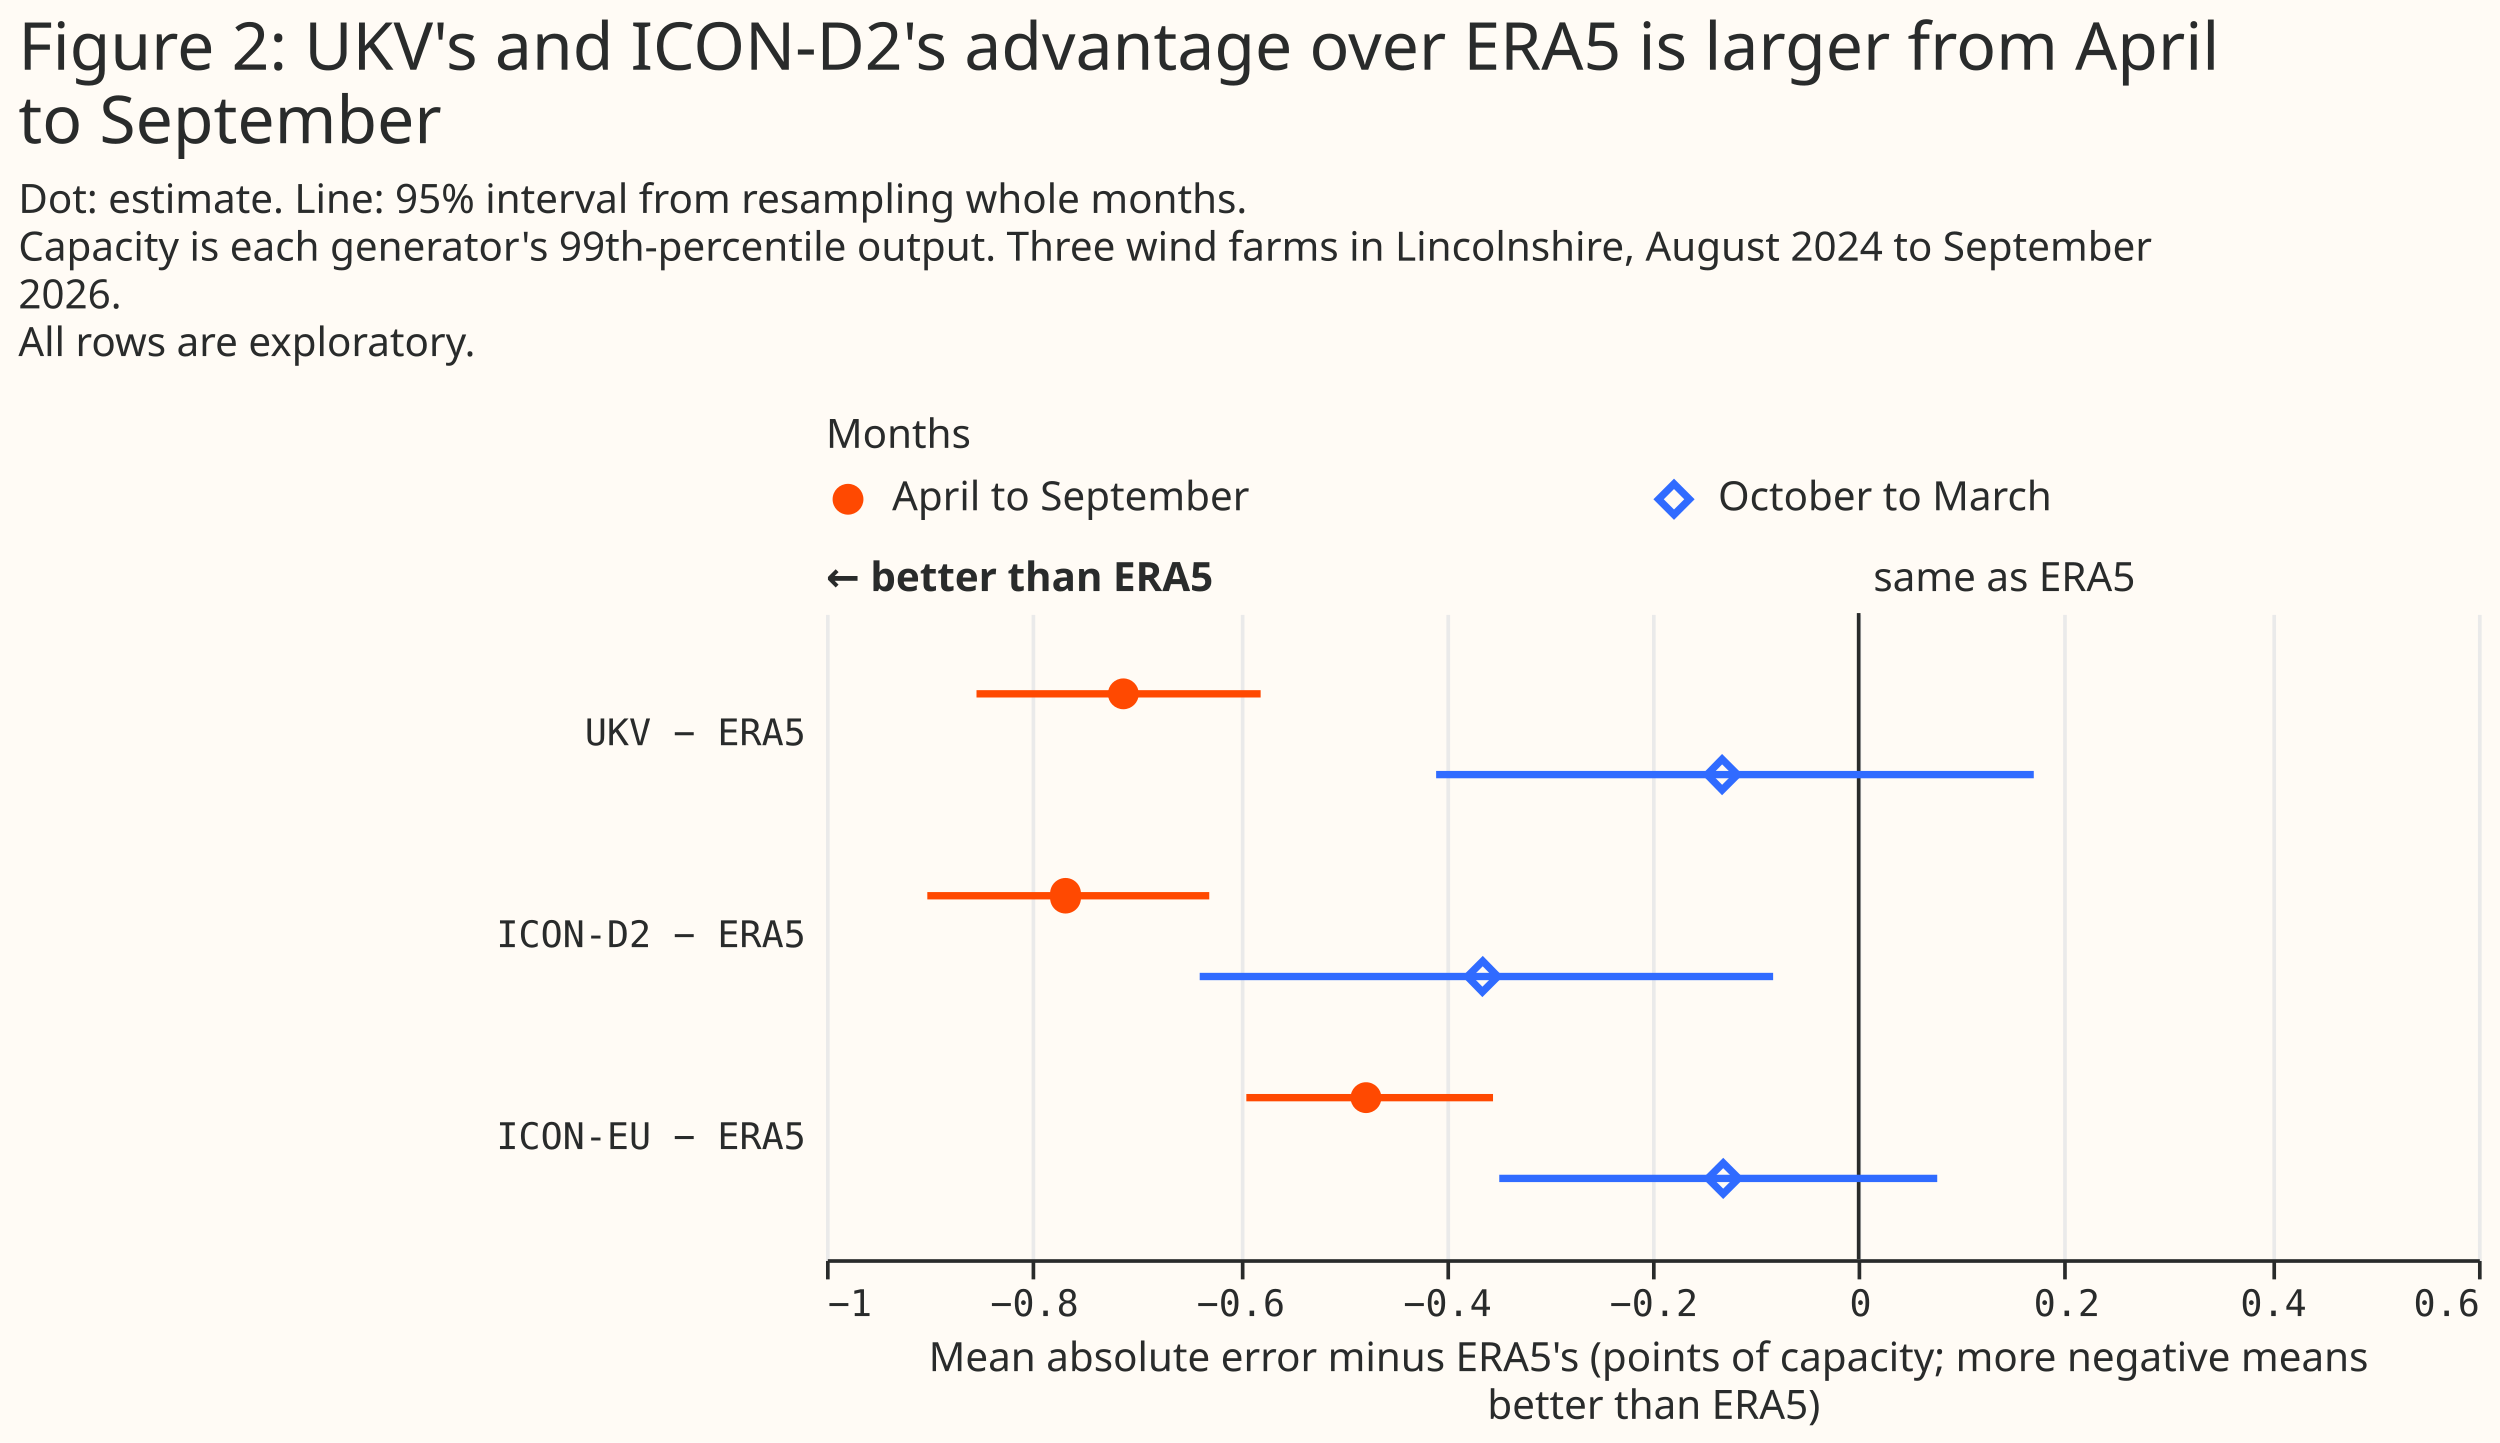
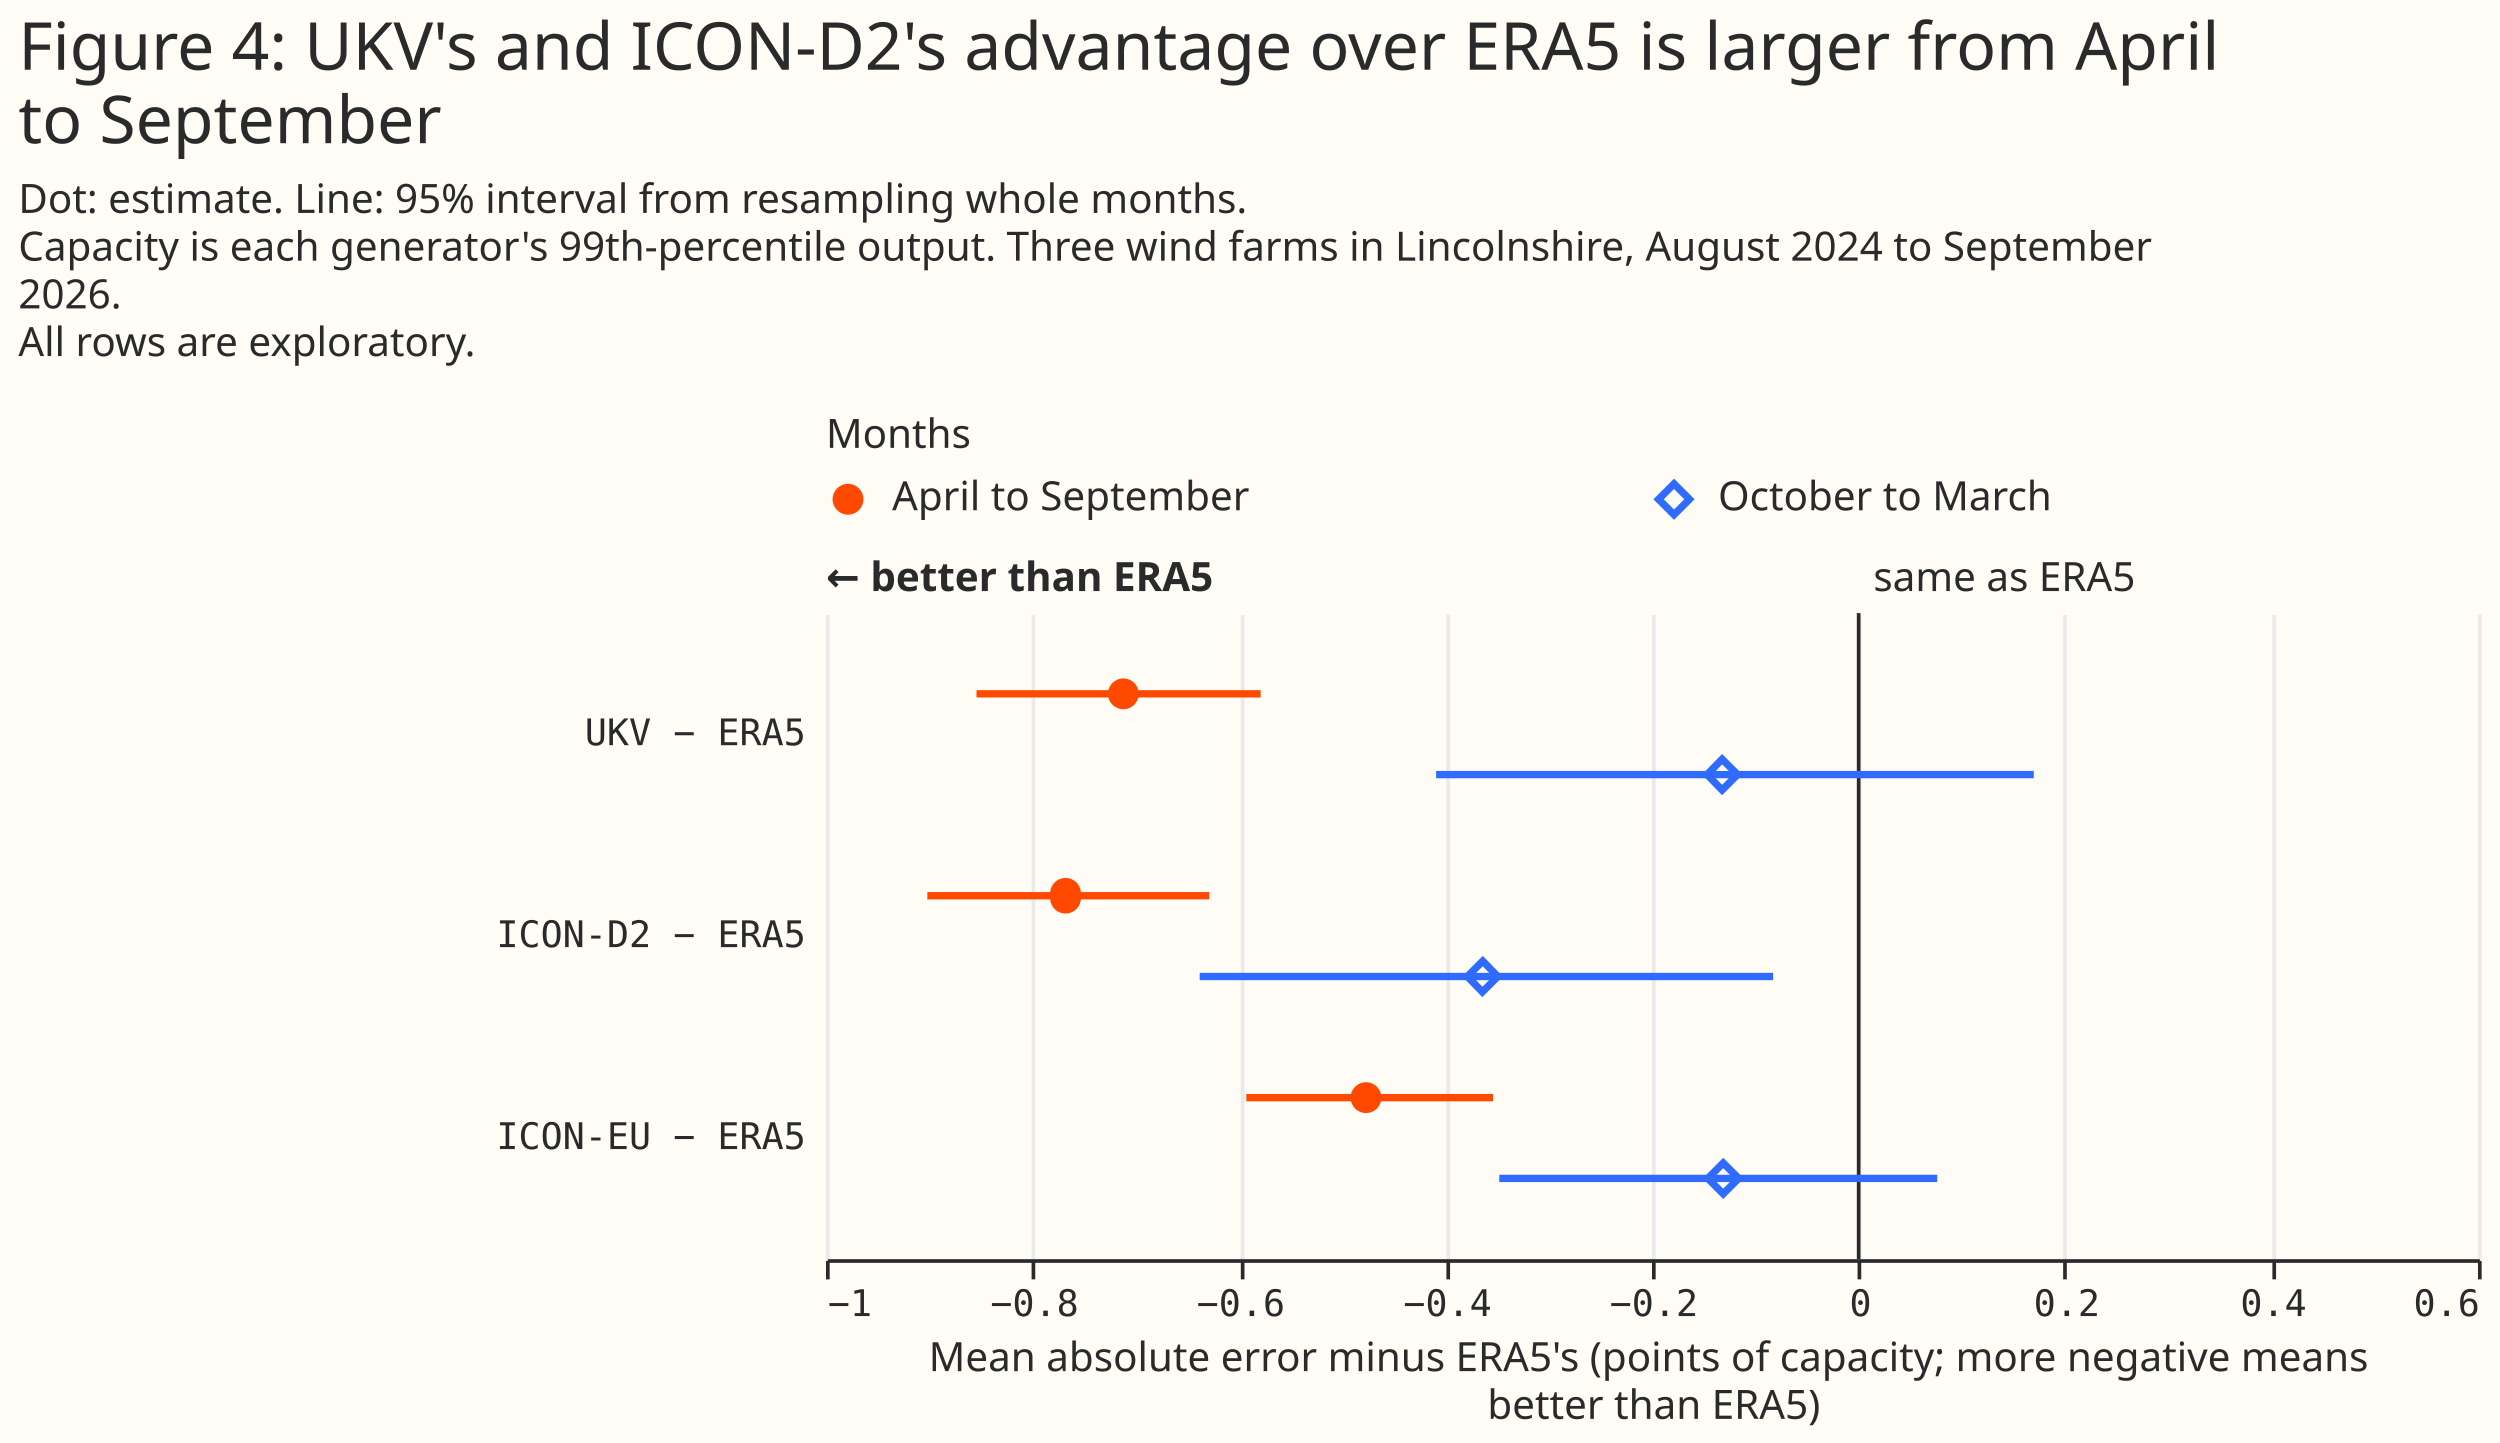
<svg xmlns="http://www.w3.org/2000/svg" width="681" height="393" class="marks" viewBox="0 0 681 393">
  <path fill="#fffbf5" d="M0 0h681v393H0z" />
  <g fill="none" stroke-miterlimit="10" aria-roledescription="group mark container" class="mark-group role-frame root">
    <path d="M225 128h450z" aria-hidden="true" class="background" />
    <g aria-roledescription="group mark container" class="mark-group role-scope concat_0_group">
      <g aria-roledescription="group mark container" class="mark-group role-scope concat_0_concat_0_group">
        <path fill="#fffbf5" d="M225 128h450v16H225Z" aria-hidden="true" class="background" />
        <g aria-roledescription="symbol mark container" class="mark-symbol role-mark concat_0_concat_0_layer_0_marks">
          <path fill="#ff4901" d="M235.2 136a4.2 4.2 0 1 1-8.4 0 4.2 4.2 0 1 1 8.4 0" aria-label="x: 6; colour: #FF4901; shape: circle" aria-roledescription="point" />
        </g>
        <g aria-roledescription="symbol mark container" class="mark-symbol role-mark concat_0_concat_0_layer_1_marks">
          <path stroke="#306bff" stroke-width="2" d="m451.8 136 4.2-4.2 4.2 4.2-4.2 4.2Z" aria-label="x: 231; colour: #306BFF; shape: diamond" aria-roledescription="point" />
        </g>
        <g fill="#292b2b" aria-roledescription="text mark container" class="mark-text role-mark concat_0_concat_0_layer_2_marks" font-family="Matter XH, DM Sans, sans-serif" font-size="11">
          <text aria-label="x: 6; label: April to September" aria-roledescription="text mark" transform="translate(243 139)">April to September</text>
          <text aria-label="x: 231; label: October to March" aria-roledescription="text mark" transform="translate(468 139)">October to March</text>
        </g>
        <g class="mark-group role-title">
          <text fill="#292b2b" aria-label="Title text 'Months'" aria-roledescription="title" class="mark-text role-title-text" font-family="Matter XH, DM Sans, sans-serif" font-size="11" pointer-events="none" transform="translate(225 122)">Months</text>
        </g>
      </g>
      <g aria-roledescription="group mark container" class="mark-group role-scope concat_0_concat_1_group">
        <path fill="#fffbf5" d="M225 167h450v176H225Z" aria-hidden="true" class="background" />
        <g aria-hidden="true" class="mark-group role-axis">
          <path stroke="#eaeaea" d="M225.5 343.5v-176m56 176v-176m57 176v-176m56 176v-176m56 176v-176m56 176v-176m56 176v-176m57 176v-176m56 176v-176" class="mark-rule role-axis-grid" pointer-events="none" />
        </g>
        <g aria-label="X-axis titled 'Mean absolute error minus ERA5's (points of capacity; more negative means better than ERA5)' for a linear scale with values from −1 to 0.6" aria-roledescription="axis" class="mark-group role-axis" pointer-events="none">
          <path stroke="#292b2b" d="M225.5 343.5v5m56-5v5m57-5v5m56-5v5m56-5v5m56-5v5m56-5v5m57-5v5m56-5v5" class="mark-rule role-axis-tick" />
          <g fill="#292b2b" class="mark-text role-axis-label" font-family="Matter Semi Mono, Roboto Mono, monospace" font-size="10">
            <text transform="translate(225.5 358.5)">−1</text>
            <text text-anchor="middle" transform="translate(281.8 358.5)">−0.8</text>
            <text text-anchor="middle" transform="translate(338 358.5)">−0.6</text>
            <text text-anchor="middle" transform="translate(394.3 358.5)">−0.4</text>
            <text text-anchor="middle" transform="translate(450.5 358.5)">−0.2</text>
            <text text-anchor="middle" transform="translate(506.8 358.5)">0</text>
            <text text-anchor="middle" transform="translate(563 358.5)">0.2</text>
            <text text-anchor="middle" transform="translate(619.3 358.5)">0.4</text>
            <text text-anchor="end" transform="translate(675.5 358.5)">0.6</text>
          </g>
          <path stroke="#292b2b" d="M225.5 343.5h450" class="mark-rule role-axis-domain" />
          <text fill="#292b2b" class="mark-text role-axis-title" font-family="Matter XH, DM Sans, sans-serif" font-size="11" text-anchor="middle" transform="translate(450.5 373.5)">
            <tspan>Mean absolute error minus ERA5's (points of capacity; more negative means</tspan>
            <tspan x="0" dy="13">better than ERA5)</tspan>
          </text>
        </g>
        <g aria-label="Y-axis for a discrete scale with 3 values: UKV − ERA5, ICON-D2 − ERA5, ICON-EU − ERA5" aria-roledescription="axis" class="mark-group role-axis">
          <g fill="#292b2b" class="mark-text role-axis-label" font-family="Matter Semi Mono, Roboto Mono, monospace" font-size="10" pointer-events="none" text-anchor="end">
            <text transform="translate(219.5 203)">UKV − ERA5</text>
            <text transform="translate(219.5 258)">ICON-D2 − ERA5</text>
            <text transform="translate(219.5 313)">ICON-EU − ERA5</text>
          </g>
        </g>
        <g aria-roledescription="rule mark container" class="mark-rule role-mark concat_0_concat_1_layer_0_marks">
          <path stroke="#292b2b" d="M506.3 167v176" aria-label="x: 0" aria-roledescription="rule mark" />
        </g>
        <g aria-roledescription="text mark container" class="mark-text role-mark concat_0_concat_1_layer_1_marks">
          <text fill="#292b2b" aria-label="x: 0" aria-roledescription="text mark" font-family="Matter XH, DM Sans, sans-serif" font-size="11" transform="translate(510.3 161)">same as ERA5</text>
        </g>
        <g aria-roledescription="text mark container" class="mark-text role-mark concat_0_concat_1_layer_2_marks">
          <text fill="#292b2b" aria-label="x: −1" aria-roledescription="text mark" font-family="Matter XH, DM Sans, sans-serif" font-size="11" font-weight="bold" transform="translate(225 161)">← better than ERA5</text>
        </g>
        <g stroke-width="2" aria-hidden="true" class="mark-rule role-mark concat_0_concat_1_layer_3_marks" clip-path="url(#a)" transform="translate(225 167)">
          <path stroke="#ff4901" d="M41 22h77.4" />
          <path stroke="#306bff" d="M166.2 44H329" />
          <path stroke="#ff4901" d="M27.6 77h76.8" />
          <path stroke="#306bff" d="M101.8 99H258" />
          <path stroke="#ff4901" d="M114.5 132h67.2" />
          <path stroke="#306bff" d="M183.4 154h119.3" />
        </g>
        <g fill="#ff4901" aria-roledescription="symbol mark container" class="mark-symbol role-mark concat_0_concat_1_layer_4_marks" clip-path="url(#b)" transform="translate(225 167)">
          <path d="M85.2 22a4.2 4.2 0 1 1-8.4 0 4.2 4.2 0 1 1 8.4 0" aria-label="Mean absolute error minus ERA5's (points of capacity; more negative means, better than ERA5): −0.71; label: UKV − ERA5; condition: April to September; shade: April to September; Row: UKV − ERA5; Estimate: −0.712; Lower 95%: −0.854; Upper 95%: −0.579" aria-roledescription="point" />
          <path d="M69.4 77a4.2 4.2 0 1 1-8.3 0 4.2 4.2 0 1 1 8.3 0" aria-label="Mean absolute error minus ERA5's (points of capacity; more negative means, better than ERA5): −0.77; label: ICON-D2 − ERA5; condition: April to September; shade: April to September; Row: ICON-D2 − ERA5; Estimate: −0.768; Lower 95%: −0.902; Upper 95%: −0.629" aria-roledescription="point" />
          <path d="M151.3 132a4.2 4.2 0 1 1-8.4 0 4.2 4.2 0 1 1 8.4 0" aria-label="Mean absolute error minus ERA5's (points of capacity; more negative means, better than ERA5): −0.48; label: ICON-EU − ERA5; condition: April to September; shade: April to September; Row: ICON-EU − ERA5; Estimate: −0.477; Lower 95%: −0.593; Upper 95%: −0.354" aria-roledescription="point" />
        </g>
        <g stroke="#306bff" stroke-width="2" aria-roledescription="symbol mark container" class="mark-symbol role-mark concat_0_concat_1_layer_5_marks" clip-path="url(#c)" transform="translate(225 167)">
          <path d="m240 44 4.1-4.2 4.2 4.2-4.2 4.2Z" aria-label="Mean absolute error minus ERA5's (points of capacity; more negative means, better than ERA5): −0.13; label: UKV − ERA5; condition: October to March; shade: October to March; Row: UKV − ERA5; Estimate: −0.132; Lower 95%: −0.409; Upper 95%: 0.17" aria-roledescription="point" />
          <path d="m174.7 99 4.2-4.2L183 99l-4.2 4.2Z" aria-label="Mean absolute error minus ERA5's (points of capacity; more negative means, better than ERA5): −0.36; label: ICON-D2 − ERA5; condition: October to March; shade: October to March; Row: ICON-D2 − ERA5; Estimate: −0.364; Lower 95%: −0.638; Upper 95%: −0.083" aria-roledescription="point" />
          <path d="m240.2 154 4.2-4.2 4.2 4.2-4.2 4.2Z" aria-label="Mean absolute error minus ERA5's (points of capacity; more negative means, better than ERA5): −0.13; label: ICON-EU − ERA5; condition: October to March; shade: October to March; Row: ICON-EU − ERA5; Estimate: −0.131; Lower 95%: −0.348; Upper 95%: 0.076" aria-roledescription="point" />
        </g>
      </g>
    </g>
    <g fill="#292b2b" class="mark-group role-title" font-family="Matter XH, DM Sans, sans-serif" pointer-events="none">
-       <text aria-label="Title text 'Figure 2: UKV's and ICON-D2's advantage over ERA5 is larger from April to September'" aria-roledescription="title" class="mark-text role-title-text" font-size="18" transform="translate(5 19)">
-         <tspan>Figure 2: UKV's and ICON-D2's advantage over ERA5 is larger from April</tspan>
+       <text aria-label="Title text 'Figure 4: UKV's and ICON-D2's advantage over ERA5 is larger from April to September'" aria-roledescription="title" class="mark-text role-title-text" font-size="18" transform="translate(5 19)">
+         <tspan>Figure 4: UKV's and ICON-D2's advantage over ERA5 is larger from April</tspan>
        <tspan x="0" dy="20">to September</tspan>
      </text>
      <text aria-label="Subtitle text 'Dot: estimate. Line: 95% interval from resampling whole months. Capacity is each generator's 99th-percentile output. Three wind farms in Lincolnshire, August 2024 to September 2026. All rows are exploratory.'" aria-roledescription="subtitle" class="mark-text role-title-subtitle" font-size="11" transform="translate(5 58)">
        <tspan>Dot: estimate. Line: 95% interval from resampling whole months.</tspan>
        <tspan x="0" dy="13">Capacity is each generator's 99th-percentile output. Three wind farms in Lincolnshire, August 2024 to September</tspan>
        <tspan x="0" dy="13">2026.</tspan>
        <tspan x="0" dy="13">All rows are exploratory.</tspan>
      </text>
    </g>
  </g>
  <defs>
    <clipPath id="a">
      <path d="M0 0h450v176H0z" />
    </clipPath>
    <clipPath id="b">
      <path d="M0 0h450v176H0z" />
    </clipPath>
    <clipPath id="c">
      <path d="M0 0h450v176H0z" />
    </clipPath>
  </defs>
</svg>
